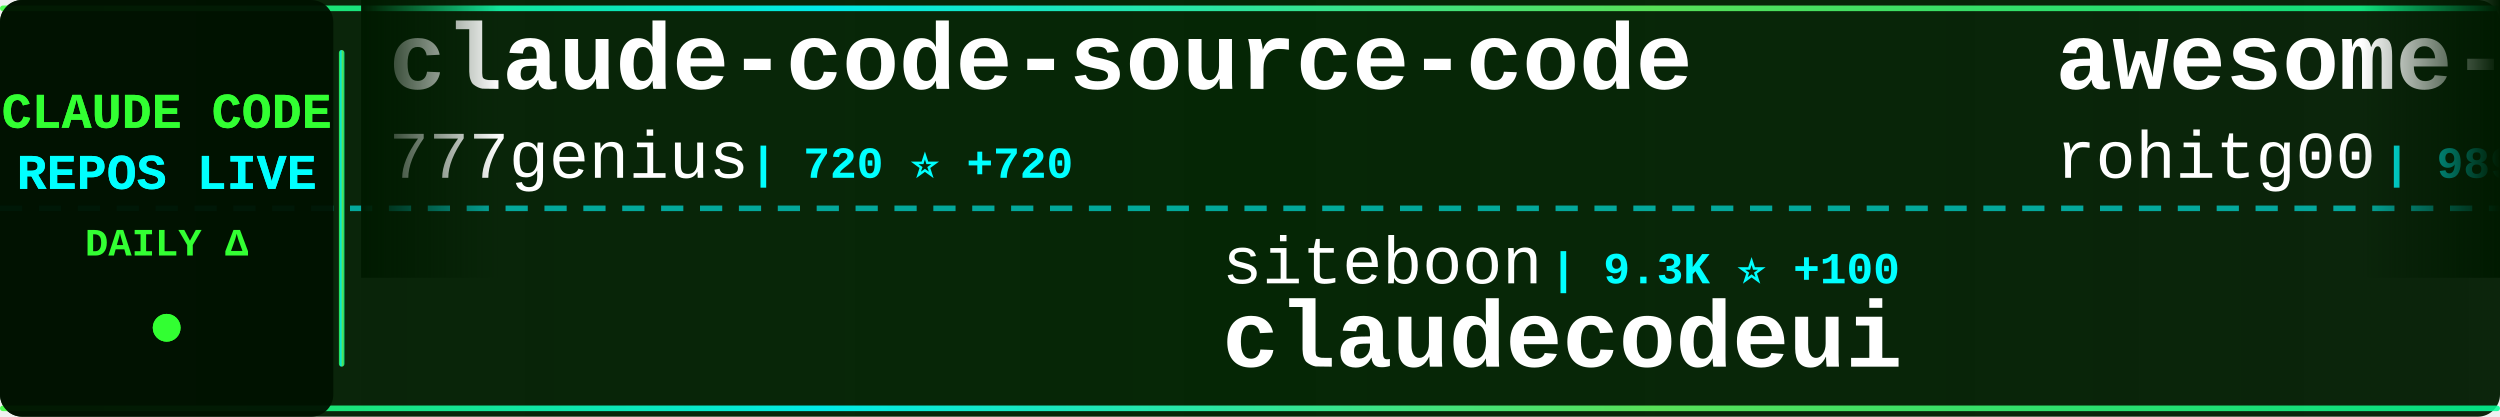
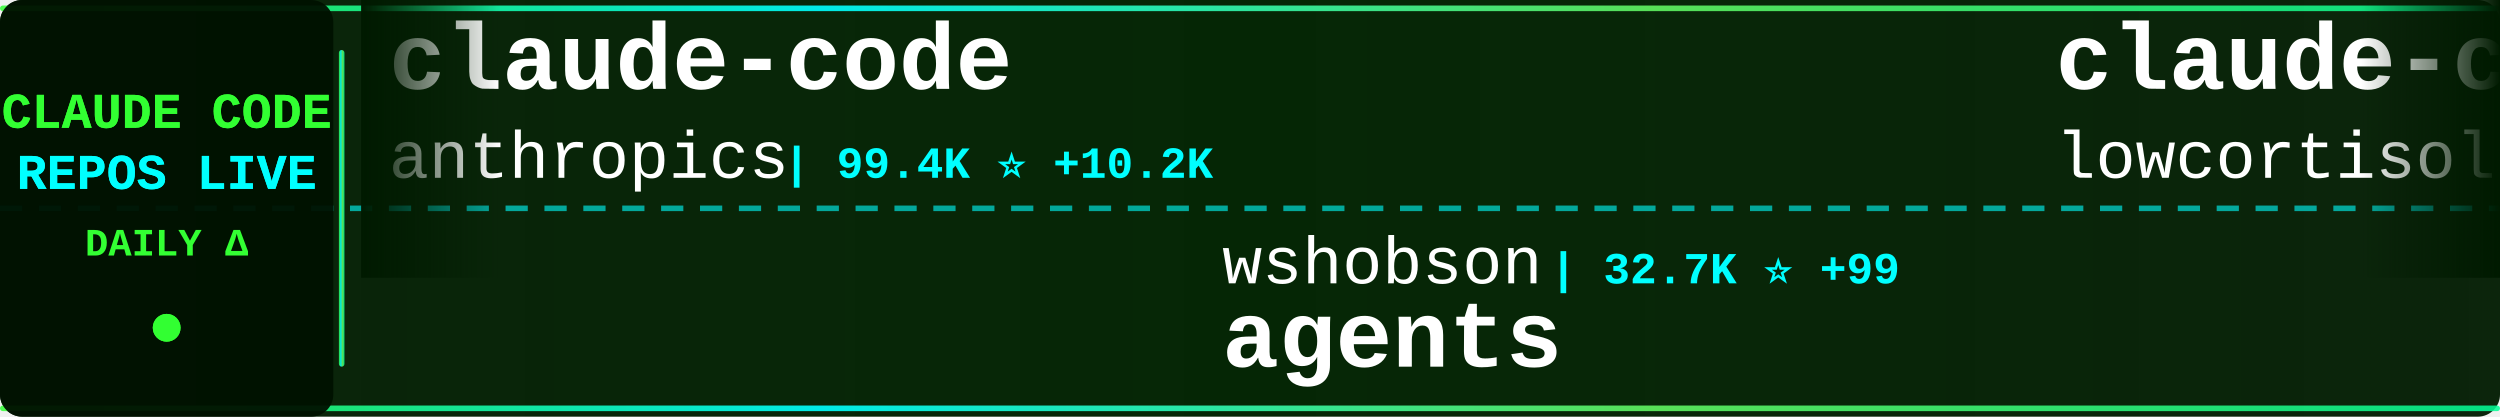
<svg xmlns="http://www.w3.org/2000/svg" width="900" height="150">
  <defs>
    <linearGradient id="tickerBg" x1="0%" y1="0%" x2="100%" y2="0%">
      <stop offset="0%" style="stop-color:#001a00;stop-opacity:0.95" />
      <stop offset="50%" style="stop-color:#002200;stop-opacity:0.98" />
      <stop offset="100%" style="stop-color:#001a00;stop-opacity:0.95" />
    </linearGradient>
    <linearGradient id="borderGrad" x1="0%" y1="0%" x2="100%" y2="0%">
      <stop offset="0%" style="stop-color:#33ff33;stop-opacity:0.85">
        <animate attributeName="stop-opacity" values="0.85;1;0.85" dur="2s" repeatCount="indefinite" />
      </stop>
      <stop offset="33%" style="stop-color:#00ffff;stop-opacity:0.9">
        <animate attributeName="stop-opacity" values="0.9;1;0.9" dur="2.2s" repeatCount="indefinite" />
      </stop>
      <stop offset="66%" style="stop-color:#66ff66;stop-opacity:0.85">
        <animate attributeName="stop-opacity" values="0.85;1;0.85" dur="1.8s" repeatCount="indefinite" />
      </stop>
      <stop offset="100%" style="stop-color:#00ff99;stop-opacity:0.85">
        <animate attributeName="stop-opacity" values="0.85;1;0.85" dur="2s" repeatCount="indefinite" />
      </stop>
    </linearGradient>
    <filter id="textGlow">
      <feGaussianBlur stdDeviation="0.1" result="coloredBlur" />
      <feMerge>
        <feMergeNode in="coloredBlur" />
        <feMergeNode in="SourceGraphic" />
      </feMerge>
    </filter>
    <filter id="metricGlow">
      <feGaussianBlur stdDeviation="0.2" result="coloredBlur" />
      <feMerge>
        <feMergeNode in="coloredBlur" />
        <feMergeNode in="SourceGraphic" />
      </feMerge>
    </filter>
    <linearGradient id="leftFade" x1="0%" y1="0%" x2="100%" y2="0%">
      <stop offset="0%" style="stop-color:#001a00;stop-opacity:1" />
      <stop offset="100%" style="stop-color:#001a00;stop-opacity:0" />
    </linearGradient>
    <linearGradient id="rightFade" x1="0%" y1="0%" x2="100%" y2="0%">
      <stop offset="0%" style="stop-color:#001a00;stop-opacity:0" />
      <stop offset="100%" style="stop-color:#001a00;stop-opacity:1" />
    </linearGradient>
  </defs>
  <rect width="900" height="150" fill="url(#tickerBg)" rx="8" />
  <rect x="0" y="2" width="900" height="2" fill="url(#borderGrad)" rx="1" />
  <rect x="0" y="146" width="900" height="2" fill="url(#borderGrad)" rx="1" />
  <line x1="0" y1="75" x2="900" y2="75" stroke="#00ffff" stroke-width="2" stroke-dasharray="8 6" opacity="0.6" />
  <rect x="0" y="0" width="120" height="150" fill="#001100" opacity="0.95" rx="8" />
  <text x="60" y="46" font-family="'Courier New', monospace" font-size="18" font-weight="bold" fill="#33ff33" text-anchor="middle" filter="url(#textGlow)">
    CLAUDE CODE
  </text>
  <text x="60" y="68" font-family="'Courier New', monospace" font-size="18" font-weight="bold" fill="#00ffff" text-anchor="middle" filter="url(#textGlow)">
    REPOS LIVE
  </text>
  <text x="60" y="92" font-family="'Courier New', monospace" font-size="14" font-weight="bold" fill="#33ff33" text-anchor="middle">
    DAILY Δ
  </text>
  <circle cx="60" cy="118" r="5" fill="#33ff33" filter="url(#metricGlow)">
    <animate attributeName="r" values="4;6;4" dur="1.5s" repeatCount="indefinite" />
    <animate attributeName="opacity" values="0.6;1;0.6" dur="1.5s" repeatCount="indefinite" />
  </circle>
  <rect x="122" y="18" width="2" height="114" fill="url(#borderGrad)" rx="1" />
  <clipPath id="tickerClip">
    <rect x="130" y="0" width="770" height="150" />
  </clipPath>
  <g clip-path="url(#tickerClip)">
    <g id="tickerItems">
      <animateTransform attributeName="transform" attributeType="XML" type="translate" from="0 0" to="-3000 0" dur="54s" repeatCount="indefinite" />
      <g transform="translate(0, 0)">
-         <text x="140" y="32" font-family="'Courier New', monospace" font-size="34" font-weight="bold" fill="#ffffff">claude-code-source-code</text>
-         <text x="140" y="64" font-family="'Courier New', monospace" font-size="24" font-weight="normal" fill="#ffffff" opacity="1.0">777genius</text>
-         <text x="270" y="64" font-family="'Courier New', monospace" font-size="16" font-weight="bold" fill="#00ffff"> | 720 ⭐ +720</text>
+         <text x="140" y="32" font-family="'Courier New', monospace" font-size="34" font-weight="bold" fill="#ffffff">claude-code</text>
+         <text x="140" y="64" font-family="'Courier New', monospace" font-size="24" font-weight="normal" fill="#ffffff" opacity="1.0">anthropics</text>
+         <text x="282" y="64" font-family="'Courier New', monospace" font-size="16" font-weight="bold" fill="#00ffff"> | 99.4K ⭐ +10.2K</text>
      </g>
      <g transform="translate(300, 0)">
-         <text x="140" y="102" font-family="'Courier New', monospace" font-size="24" font-weight="normal" fill="#ffffff" opacity="1.0">siteboon</text>
-         <text x="258" y="102" font-family="'Courier New', monospace" font-size="16" font-weight="bold" fill="#00ffff"> | 9.3K ⭐ +100</text>
-         <text x="140" y="132" font-family="'Courier New', monospace" font-size="34" font-weight="bold" fill="#ffffff">claudecodeui</text>
+         <text x="140" y="102" font-family="'Courier New', monospace" font-size="24" font-weight="normal" fill="#ffffff" opacity="1.0">wshobson</text>
+         <text x="258" y="102" font-family="'Courier New', monospace" font-size="16" font-weight="bold" fill="#00ffff"> | 32.7K ⭐ +99</text>
+         <text x="140" y="132" font-family="'Courier New', monospace" font-size="34" font-weight="bold" fill="#ffffff">agents</text>
      </g>
      <g transform="translate(600, 0)">
-         <text x="140" y="32" font-family="'Courier New', monospace" font-size="34" font-weight="bold" fill="#ffffff">awesome-claude-code-tool...</text>
-         <text x="140" y="64" font-family="'Courier New', monospace" font-size="24" font-weight="normal" fill="#ffffff" opacity="1.0">rohitg00</text>
-         <text x="258" y="64" font-family="'Courier New', monospace" font-size="16" font-weight="bold" fill="#00ffff"> | 989 ⭐ +20</text>
+         <text x="140" y="32" font-family="'Courier New', monospace" font-size="34" font-weight="bold" fill="#ffffff">claude-code</text>
+         <text x="140" y="64" font-family="'Courier New', monospace" font-size="24" font-weight="normal" fill="#ffffff" opacity="1.0">lowcortisolprogrammer</text>
+         <text x="414" y="64" font-family="'Courier New', monospace" font-size="16" font-weight="bold" fill="#00ffff"> | 157 ⭐ +44</text>
      </g>
      <g transform="translate(900, 0)">
-         <text x="140" y="102" font-family="'Courier New', monospace" font-size="24" font-weight="normal" fill="#ffffff" opacity="1.0">KimYx0207</text>
-         <text x="270" y="102" font-family="'Courier New', monospace" font-size="16" font-weight="bold" fill="#00ffff"> | 2.7K ⭐ +155</text>
-         <text x="140" y="132" font-family="'Courier New', monospace" font-size="34" font-weight="bold" fill="#ffffff">Claude-Code-x-OpenClaw-G...</text>
+         <text x="140" y="102" font-family="'Courier New', monospace" font-size="24" font-weight="normal" fill="#ffffff" opacity="1.0">1rgs</text>
+         <text x="210" y="102" font-family="'Courier New', monospace" font-size="16" font-weight="bold" fill="#00ffff"> | 3.3K ⭐ +15</text>
+         <text x="140" y="132" font-family="'Courier New', monospace" font-size="34" font-weight="bold" fill="#ffffff">claude-code-proxy</text>
      </g>
      <g transform="translate(1200, 0)">
-         <text x="140" y="32" font-family="'Courier New', monospace" font-size="34" font-weight="bold" fill="#ffffff">claude-code-tips</text>
-         <text x="140" y="64" font-family="'Courier New', monospace" font-size="24" font-weight="normal" fill="#ffffff" opacity="1.0">ykdojo</text>
-         <text x="234" y="64" font-family="'Courier New', monospace" font-size="16" font-weight="bold" fill="#00ffff"> | 7.0K ⭐ +53</text>
+         <text x="140" y="32" font-family="'Courier New', monospace" font-size="34" font-weight="bold" fill="#ffffff">claude-code</text>
+         <text x="140" y="64" font-family="'Courier New', monospace" font-size="24" font-weight="normal" fill="#ffffff" opacity="1.0">VineeTagarwaL-code</text>
+         <text x="378" y="64" font-family="'Courier New', monospace" font-size="16" font-weight="bold" fill="#00ffff"> | 228 ⭐ +105</text>
      </g>
      <g transform="translate(1500, 0)">
-         <text x="140" y="102" font-family="'Courier New', monospace" font-size="24" font-weight="normal" fill="#ffffff" opacity="1.0">Onewon</text>
-         <text x="234" y="102" font-family="'Courier New', monospace" font-size="16" font-weight="bold" fill="#00ffff"> | 111 ⭐ +79</text>
-         <text x="140" y="132" font-family="'Courier New', monospace" font-size="34" font-weight="bold" fill="#ffffff">claude-code</text>
+         <text x="140" y="102" font-family="'Courier New', monospace" font-size="24" font-weight="normal" fill="#ffffff" opacity="1.0">Maciek-roboblog</text>
+         <text x="342" y="102" font-family="'Courier New', monospace" font-size="16" font-weight="bold" fill="#00ffff"> | 7.3K ⭐ +42</text>
+         <text x="140" y="132" font-family="'Courier New', monospace" font-size="34" font-weight="bold" fill="#ffffff">Claude-Code-Usage-Monito...</text>
      </g>
      <g transform="translate(1800, 0)">
-         <text x="140" y="32" font-family="'Courier New', monospace" font-size="34" font-weight="bold" fill="#ffffff">claude-code</text>
-         <text x="140" y="64" font-family="'Courier New', monospace" font-size="24" font-weight="normal" fill="#ffffff" opacity="1.0">mehmoodosman</text>
-         <text x="306" y="64" font-family="'Courier New', monospace" font-size="16" font-weight="bold" fill="#00ffff"> | 87 ⭐ +78</text>
+         <text x="140" y="32" font-family="'Courier New', monospace" font-size="34" font-weight="bold" fill="#ffffff">idea-claude-code-gui</text>
+         <text x="140" y="64" font-family="'Courier New', monospace" font-size="24" font-weight="normal" fill="#ffffff" opacity="1.0">zhukunpenglinyutong</text>
+         <text x="390" y="64" font-family="'Courier New', monospace" font-size="16" font-weight="bold" fill="#00ffff"> | 2.3K ⭐ +32</text>
      </g>
      <g transform="translate(2100, 0)">
-         <text x="140" y="102" font-family="'Courier New', monospace" font-size="24" font-weight="normal" fill="#ffffff" opacity="1.0">hangsman</text>
-         <text x="258" y="102" font-family="'Courier New', monospace" font-size="16" font-weight="bold" fill="#00ffff"> | 555 ⭐ +299</text>
-         <text x="140" y="132" font-family="'Courier New', monospace" font-size="34" font-weight="bold" fill="#ffffff">claude-code-source</text>
+         <text x="140" y="102" font-family="'Courier New', monospace" font-size="24" font-weight="normal" fill="#ffffff" opacity="1.0">Pimzino</text>
+         <text x="246" y="102" font-family="'Courier New', monospace" font-size="16" font-weight="bold" fill="#00ffff"> | 3.6K ⭐ +6</text>
+         <text x="140" y="132" font-family="'Courier New', monospace" font-size="34" font-weight="bold" fill="#ffffff">claude-code-spec-workflo...</text>
      </g>
      <g transform="translate(2400, 0)">
-         <text x="140" y="32" font-family="'Courier New', monospace" font-size="34" font-weight="bold" fill="#ffffff">Claude-Code-Game-Studios</text>
-         <text x="140" y="64" font-family="'Courier New', monospace" font-size="24" font-weight="normal" fill="#ffffff" opacity="1.0">Donchitos</text>
-         <text x="270" y="64" font-family="'Courier New', monospace" font-size="16" font-weight="bold" fill="#00ffff"> | 7.8K ⭐ +152</text>
+         <text x="140" y="32" font-family="'Courier New', monospace" font-size="34" font-weight="bold" fill="#ffffff">oh-my-claudecode</text>
+         <text x="140" y="64" font-family="'Courier New', monospace" font-size="24" font-weight="normal" fill="#ffffff" opacity="1.0">Yeachan-Heo</text>
+         <text x="294" y="64" font-family="'Courier New', monospace" font-size="16" font-weight="bold" fill="#00ffff"> | 20.6K ⭐ +2.0K</text>
      </g>
      <g transform="translate(2700, 0)">
-         <text x="140" y="102" font-family="'Courier New', monospace" font-size="24" font-weight="normal" fill="#ffffff" opacity="1.0">simonw</text>
-         <text x="234" y="102" font-family="'Courier New', monospace" font-size="16" font-weight="bold" fill="#00ffff"> | 1.4K ⭐ +5</text>
-         <text x="140" y="132" font-family="'Courier New', monospace" font-size="34" font-weight="bold" fill="#ffffff">claude-code-transcripts</text>
+         <text x="140" y="102" font-family="'Courier New', monospace" font-size="24" font-weight="normal" fill="#ffffff" opacity="1.0">oboard</text>
+         <text x="234" y="102" font-family="'Courier New', monospace" font-size="16" font-weight="bold" fill="#00ffff"> | 2.0K ⭐ +1.2K</text>
+         <text x="140" y="132" font-family="'Courier New', monospace" font-size="34" font-weight="bold" fill="#ffffff">claude-code-rev</text>
      </g>
      <g transform="translate(3000, 0)">
-         <text x="140" y="32" font-family="'Courier New', monospace" font-size="34" font-weight="bold" fill="#ffffff">claude-code-source-code</text>
-         <text x="140" y="64" font-family="'Courier New', monospace" font-size="24" font-weight="normal" fill="#ffffff" opacity="1.0">777genius</text>
-         <text x="270" y="64" font-family="'Courier New', monospace" font-size="16" font-weight="bold" fill="#00ffff"> | 720 ⭐ +720</text>
+         <text x="140" y="32" font-family="'Courier New', monospace" font-size="34" font-weight="bold" fill="#ffffff">claude-code</text>
+         <text x="140" y="64" font-family="'Courier New', monospace" font-size="24" font-weight="normal" fill="#ffffff" opacity="1.0">anthropics</text>
+         <text x="282" y="64" font-family="'Courier New', monospace" font-size="16" font-weight="bold" fill="#00ffff"> | 99.4K ⭐ +10.2K</text>
      </g>
      <g transform="translate(3300, 0)">
-         <text x="140" y="102" font-family="'Courier New', monospace" font-size="24" font-weight="normal" fill="#ffffff" opacity="1.0">siteboon</text>
-         <text x="258" y="102" font-family="'Courier New', monospace" font-size="16" font-weight="bold" fill="#00ffff"> | 9.3K ⭐ +100</text>
-         <text x="140" y="132" font-family="'Courier New', monospace" font-size="34" font-weight="bold" fill="#ffffff">claudecodeui</text>
+         <text x="140" y="102" font-family="'Courier New', monospace" font-size="24" font-weight="normal" fill="#ffffff" opacity="1.0">wshobson</text>
+         <text x="258" y="102" font-family="'Courier New', monospace" font-size="16" font-weight="bold" fill="#00ffff"> | 32.7K ⭐ +99</text>
+         <text x="140" y="132" font-family="'Courier New', monospace" font-size="34" font-weight="bold" fill="#ffffff">agents</text>
      </g>
      <g transform="translate(3600, 0)">
-         <text x="140" y="32" font-family="'Courier New', monospace" font-size="34" font-weight="bold" fill="#ffffff">awesome-claude-code-tool...</text>
-         <text x="140" y="64" font-family="'Courier New', monospace" font-size="24" font-weight="normal" fill="#ffffff" opacity="1.0">rohitg00</text>
-         <text x="258" y="64" font-family="'Courier New', monospace" font-size="16" font-weight="bold" fill="#00ffff"> | 989 ⭐ +20</text>
+         <text x="140" y="32" font-family="'Courier New', monospace" font-size="34" font-weight="bold" fill="#ffffff">claude-code</text>
+         <text x="140" y="64" font-family="'Courier New', monospace" font-size="24" font-weight="normal" fill="#ffffff" opacity="1.0">lowcortisolprogrammer</text>
+         <text x="414" y="64" font-family="'Courier New', monospace" font-size="16" font-weight="bold" fill="#00ffff"> | 157 ⭐ +44</text>
      </g>
      <g transform="translate(3900, 0)">
-         <text x="140" y="102" font-family="'Courier New', monospace" font-size="24" font-weight="normal" fill="#ffffff" opacity="1.0">KimYx0207</text>
-         <text x="270" y="102" font-family="'Courier New', monospace" font-size="16" font-weight="bold" fill="#00ffff"> | 2.7K ⭐ +155</text>
-         <text x="140" y="132" font-family="'Courier New', monospace" font-size="34" font-weight="bold" fill="#ffffff">Claude-Code-x-OpenClaw-G...</text>
+         <text x="140" y="102" font-family="'Courier New', monospace" font-size="24" font-weight="normal" fill="#ffffff" opacity="1.0">1rgs</text>
+         <text x="210" y="102" font-family="'Courier New', monospace" font-size="16" font-weight="bold" fill="#00ffff"> | 3.3K ⭐ +15</text>
+         <text x="140" y="132" font-family="'Courier New', monospace" font-size="34" font-weight="bold" fill="#ffffff">claude-code-proxy</text>
      </g>
    </g>
  </g>
  <rect x="130" y="0" width="50" height="100" fill="url(#leftFade)" />
  <rect x="850" y="0" width="50" height="100" fill="url(#rightFade)" />
</svg>
